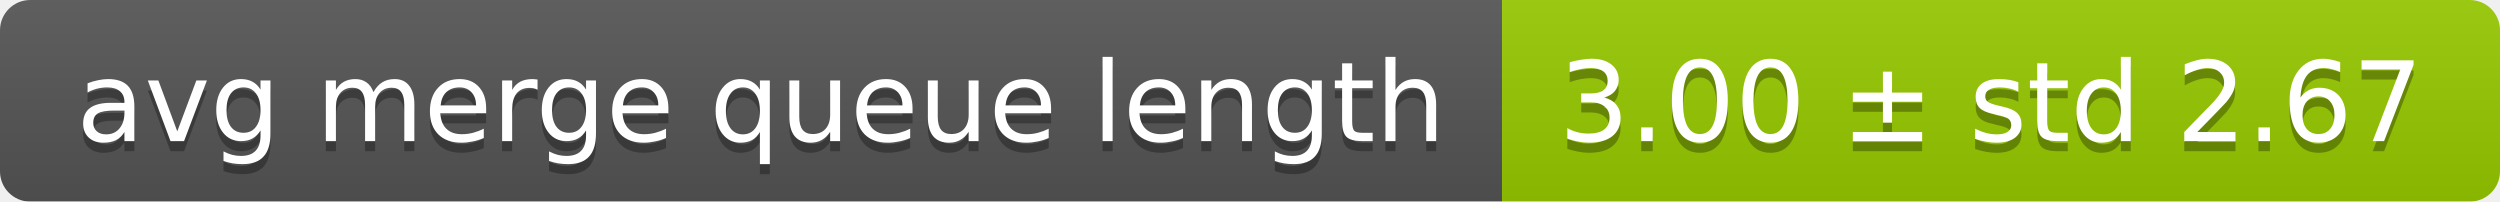
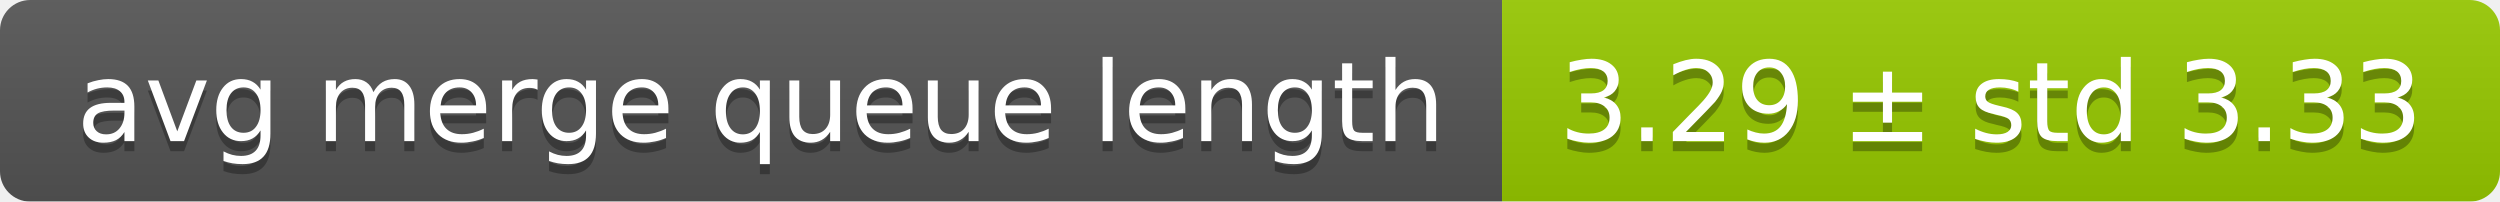
<svg xmlns="http://www.w3.org/2000/svg" width="248" height="20">
  <linearGradient id="smooth" x2="0" y2="100%">
    <stop offset="0" stop-color="#bbb" stop-opacity=".1" />
    <stop offset="1" stop-opacity=".1" />
  </linearGradient>
  <mask id="round">
    <rect width="248" height="20" rx="3" fill="#fff" />
  </mask>
  <g mask="url(#round)">
    <rect width="149" height="20" fill="#555" />
    <rect x="149" width="99" height="20" fill="#97ca00" />
    <rect width="248" height="20" fill="url(#smooth)" />
  </g>
  <g fill="#fff" text-anchor="middle" font-family="DejaVu Sans,Verdana,Geneva,sans-serif" font-size="11">
    <text x="75.5" y="15" fill="#010101" fill-opacity=".3">avg merge queue length</text>
    <text x="75.5" y="14">avg merge queue length</text>
-     <text x="197.5" y="15" fill="#010101" fill-opacity=".3">3.00 ± std 2.67</text>
-     <text x="197.5" y="14">3.00 ± std 2.67</text>
+     <text x="197.5" y="15" fill="#010101" fill-opacity=".3">3.29 ± std 3.33</text>
+     <text x="197.5" y="14">3.29 ± std 3.33</text>
  </g>
</svg>
